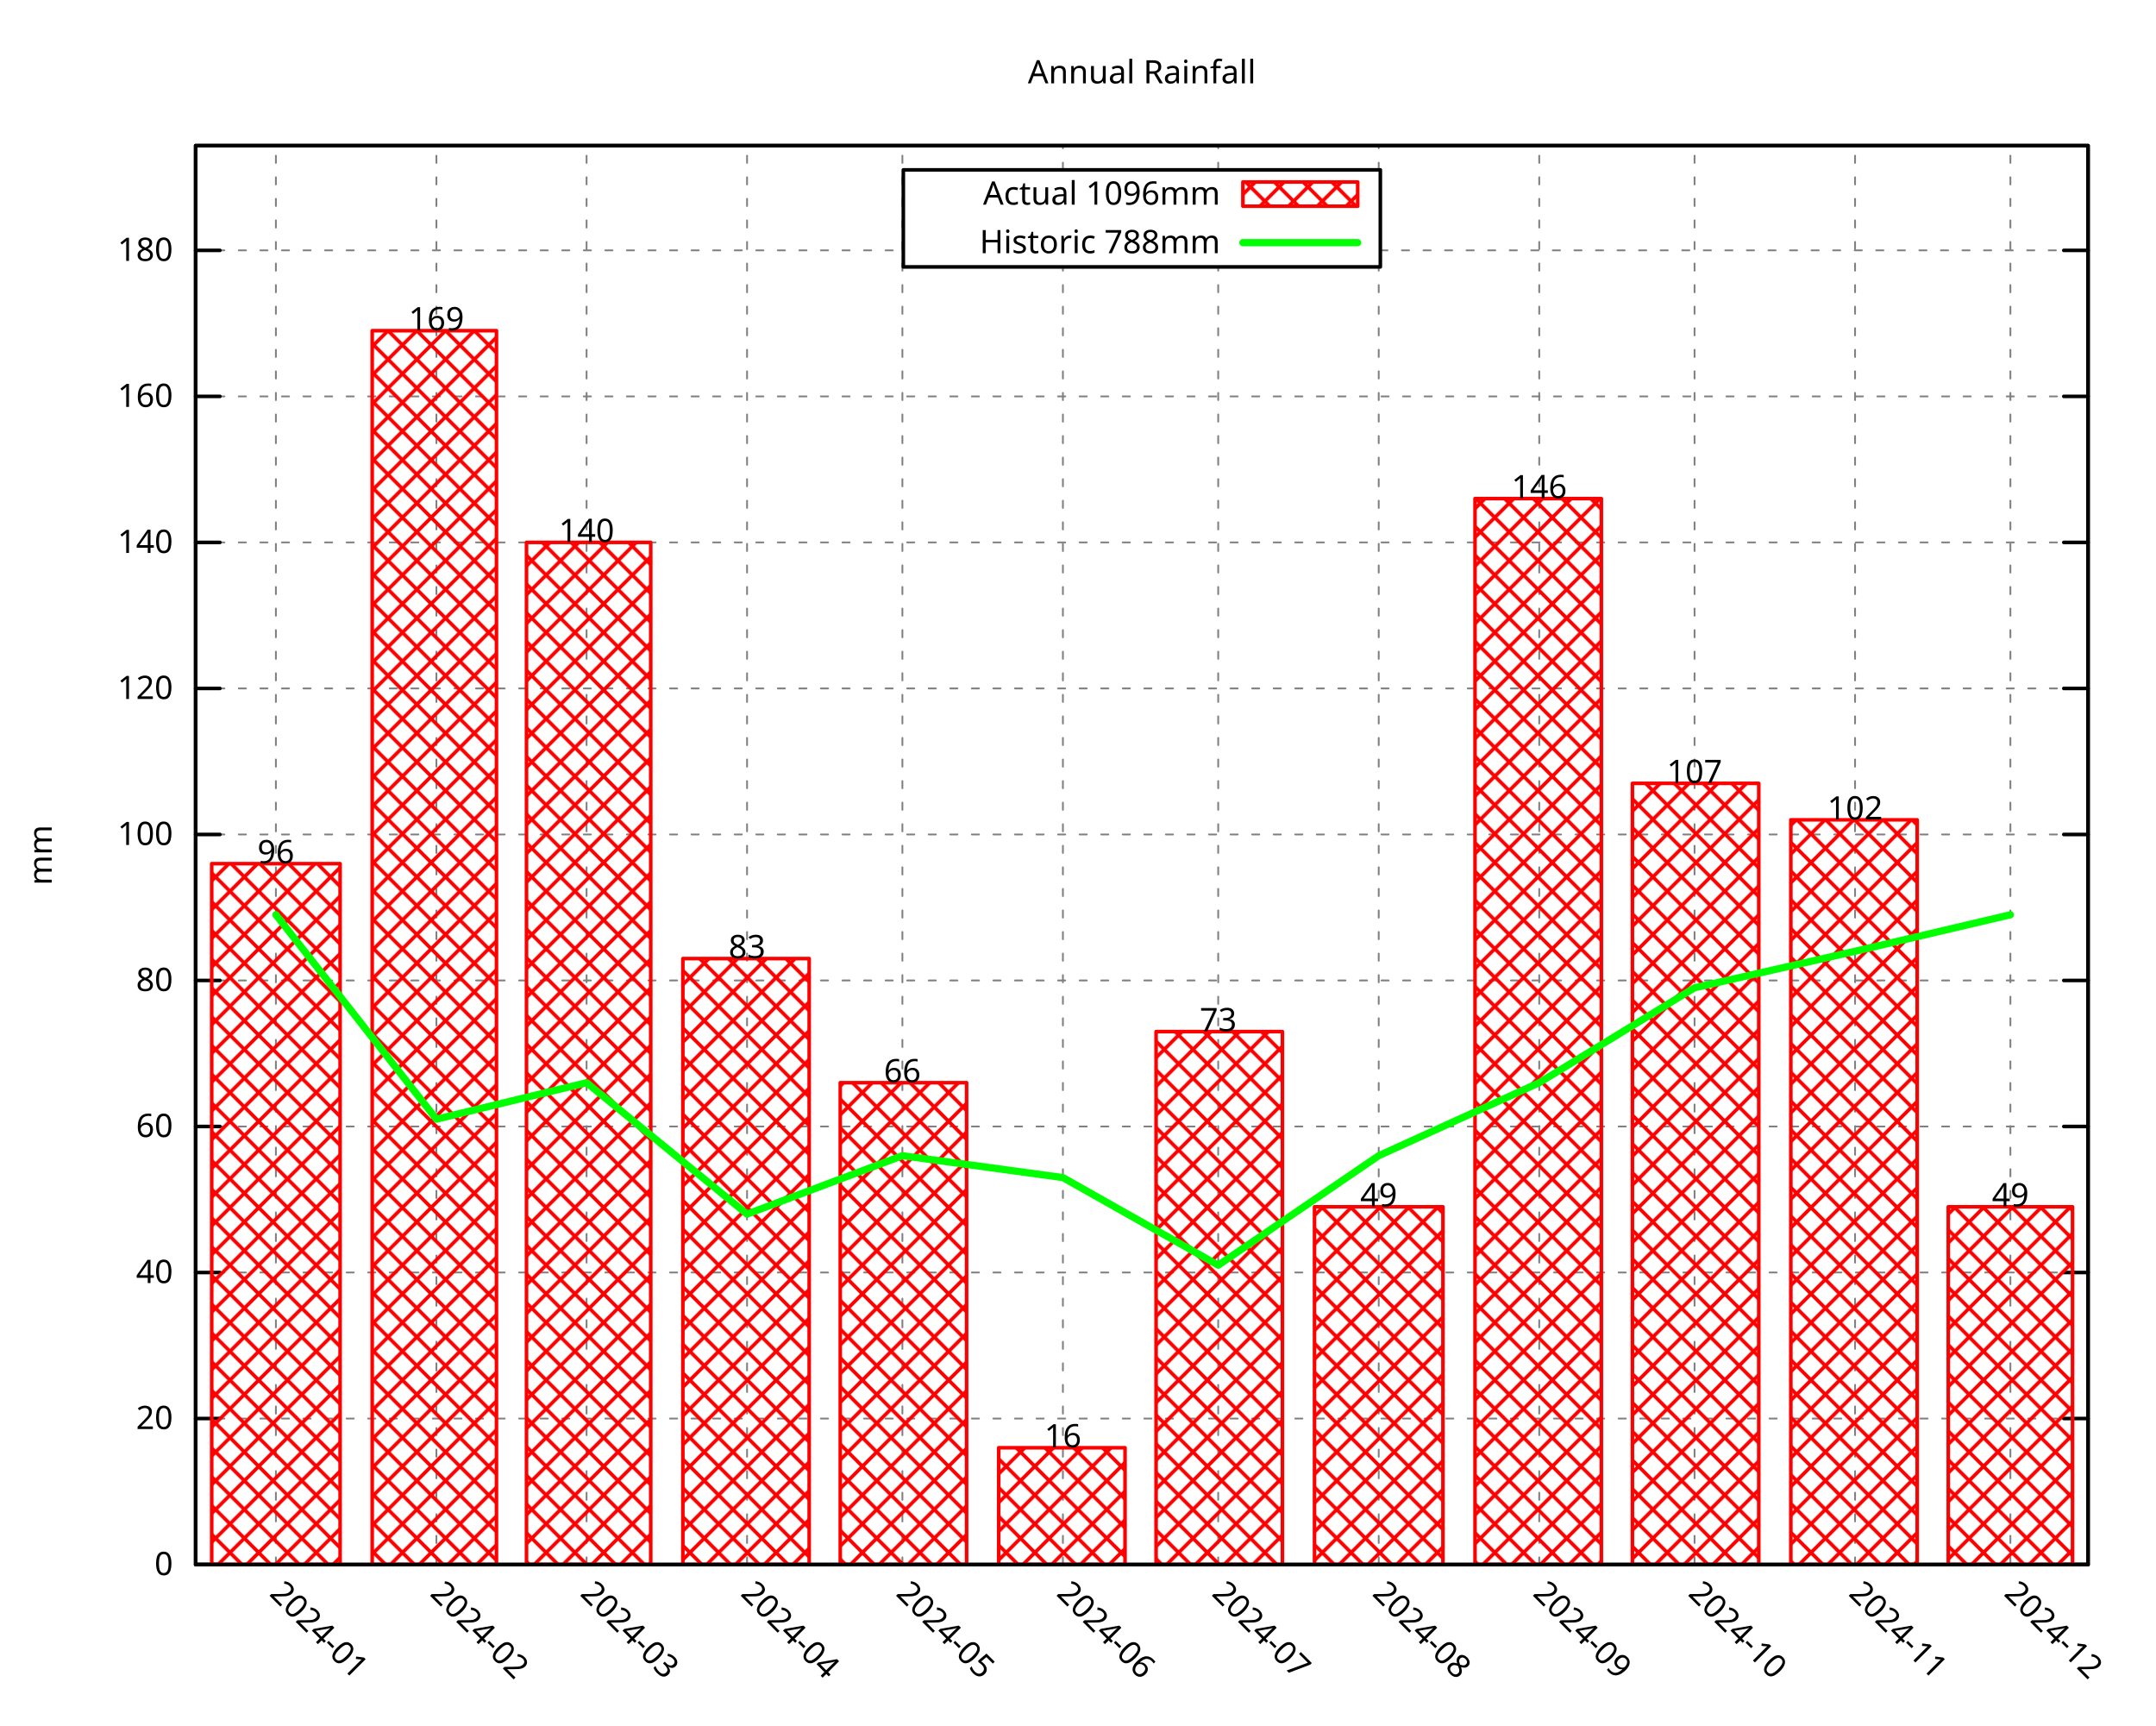
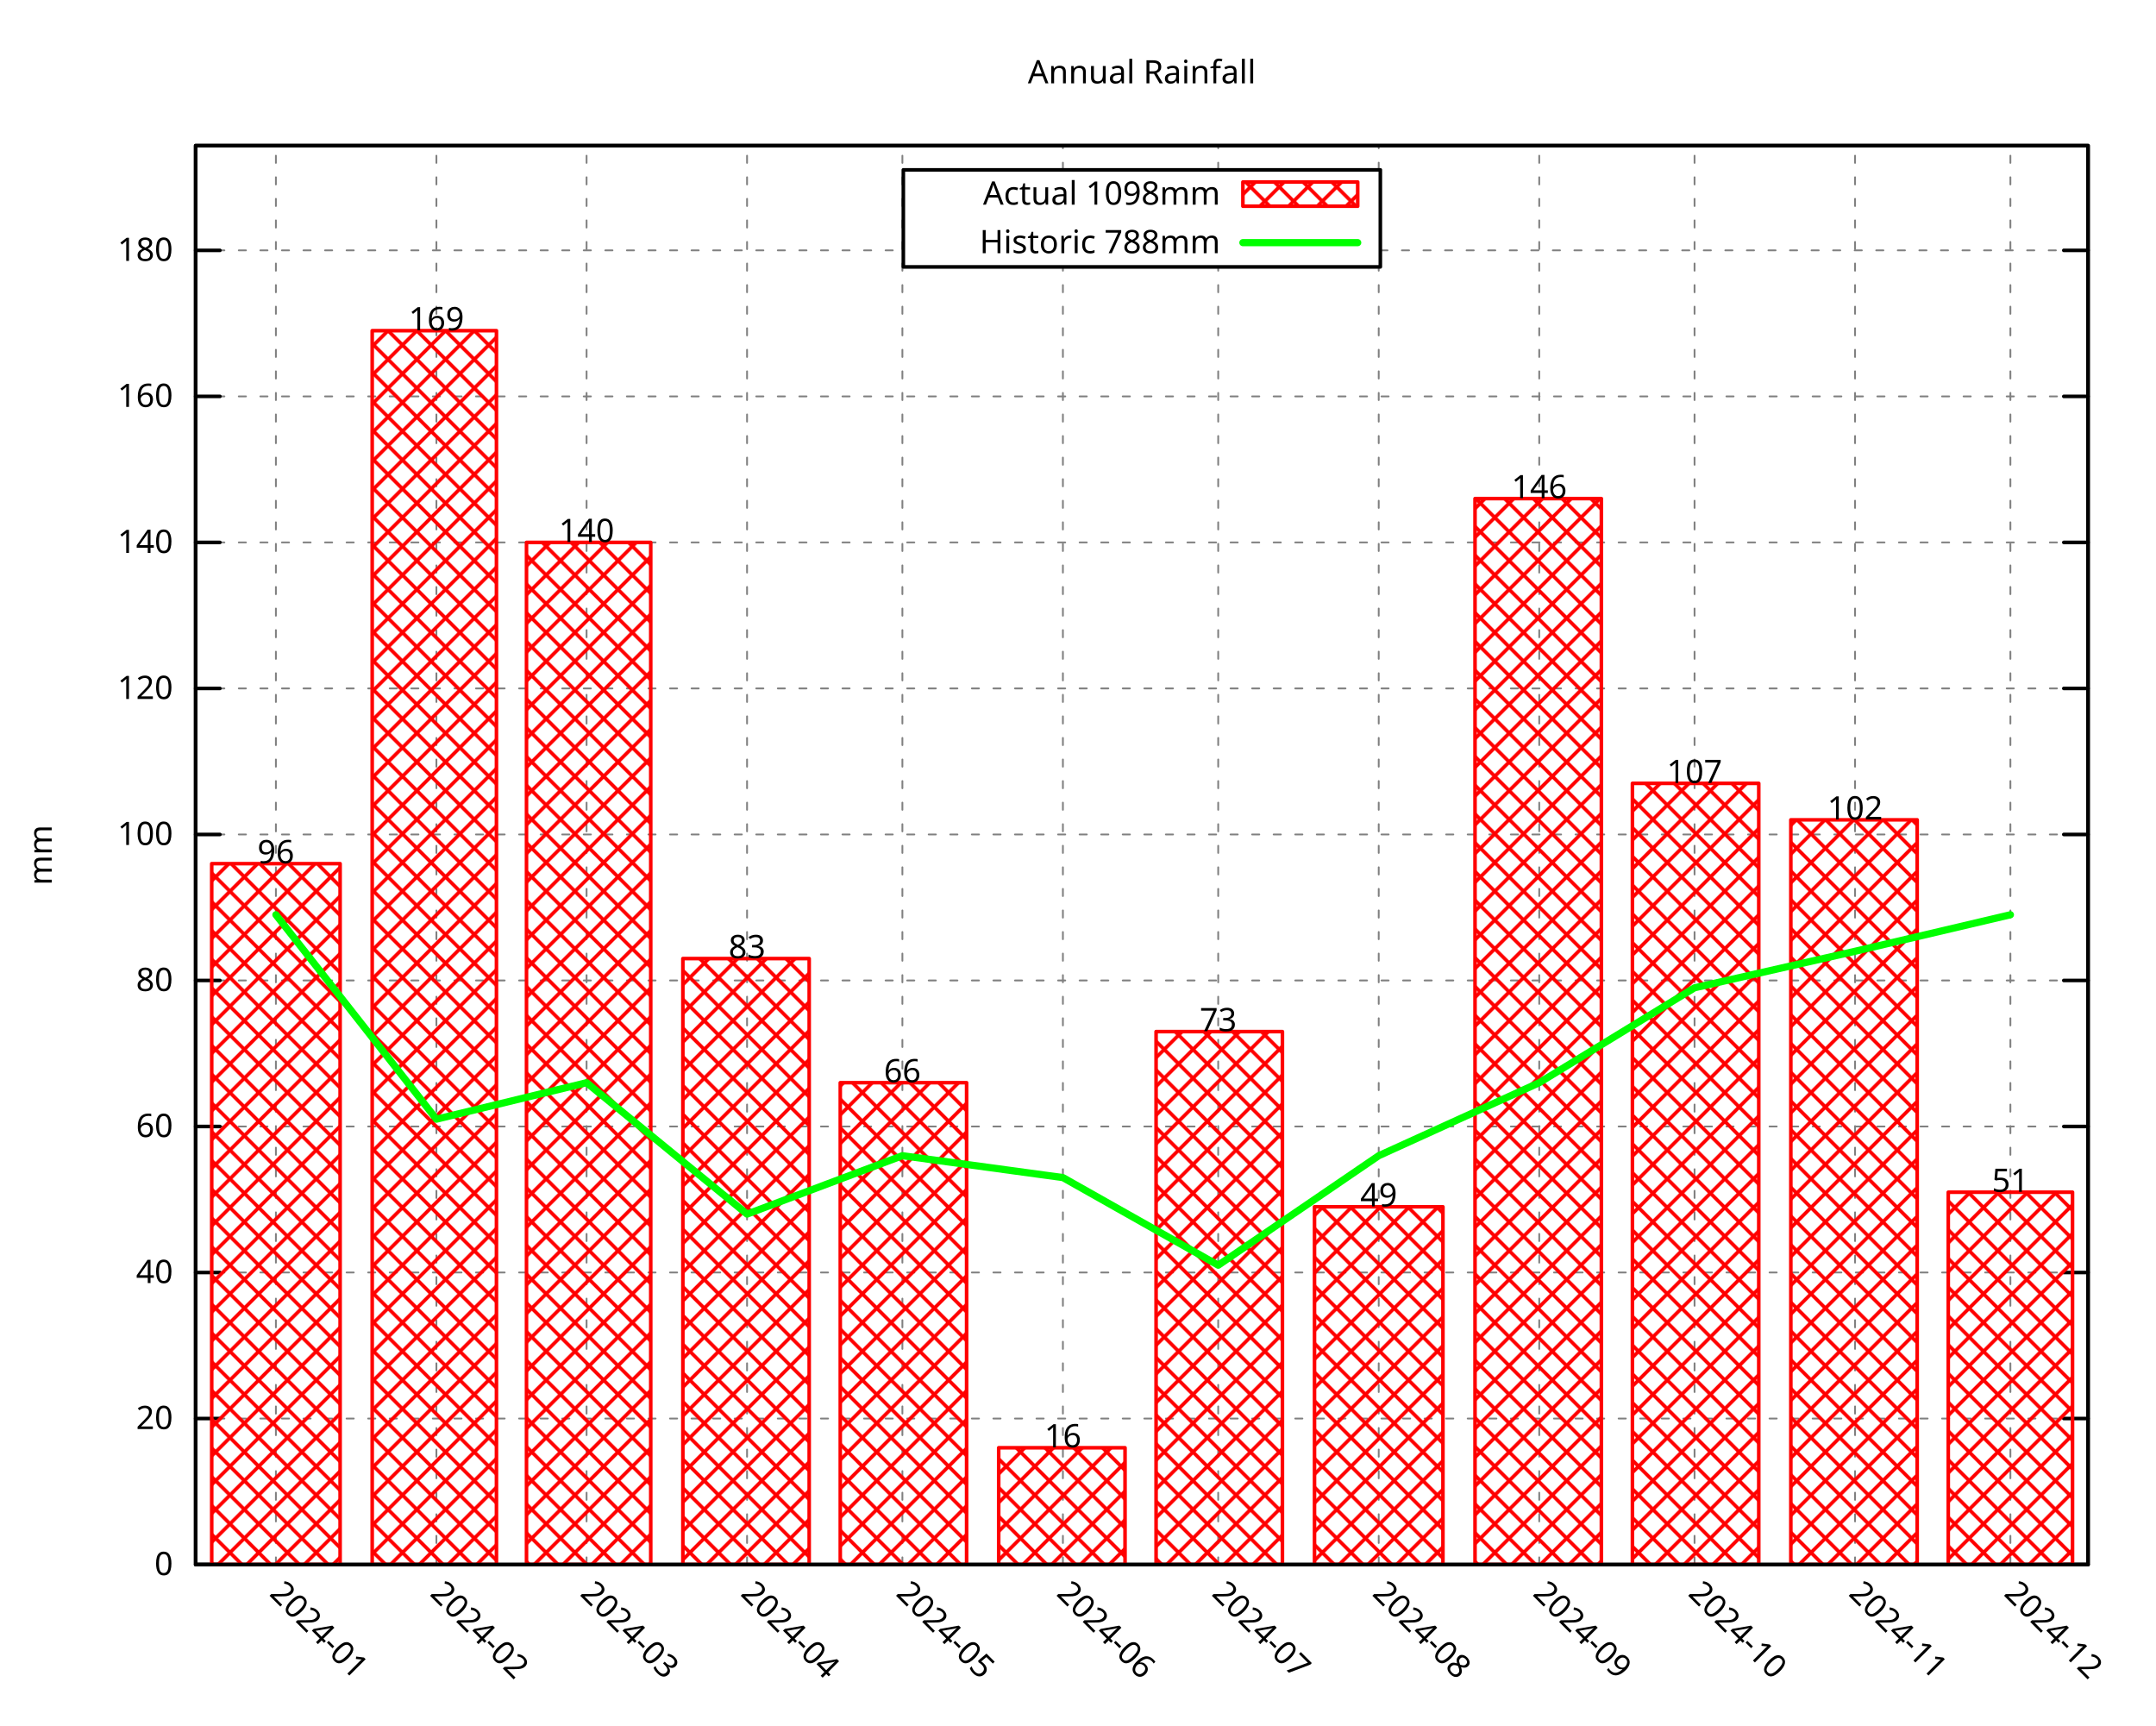
<svg xmlns="http://www.w3.org/2000/svg" xmlns:xlink="http://www.w3.org/1999/xlink" width="600" height="480" viewBox="0 0 600 480">
  <g id="gnuplot_canvas">
    <rect x="0" y="0" width="600" height="480" fill="none" />
    <defs>
      <circle id="gpDot" r="0.5" stroke-width="0.5" stroke="currentColor" />
      <path id="gpPt0" stroke-width="0.296" stroke="currentColor" d="M-1,0 h2 M0,-1 v2" />
      <path id="gpPt1" stroke-width="0.296" stroke="currentColor" d="M-1,-1 L1,1 M1,-1 L-1,1" />
      <path id="gpPt2" stroke-width="0.296" stroke="currentColor" d="M-1,0 L1,0 M0,-1 L0,1 M-1,-1 L1,1 M-1,1 L1,-1" />
      <rect id="gpPt3" stroke-width="0.296" stroke="currentColor" x="-1" y="-1" width="2" height="2" />
      <rect id="gpPt4" stroke-width="0.296" stroke="currentColor" fill="currentColor" x="-1" y="-1" width="2" height="2" />
      <circle id="gpPt5" stroke-width="0.296" stroke="currentColor" cx="0" cy="0" r="1" />
      <use xlink:href="#gpPt5" id="gpPt6" fill="currentColor" stroke="none" />
      <path id="gpPt7" stroke-width="0.296" stroke="currentColor" d="M0,-1.33 L-1.33,0.67 L1.33,0.67 z" />
      <use xlink:href="#gpPt7" id="gpPt8" fill="currentColor" stroke="none" />
      <use xlink:href="#gpPt7" id="gpPt9" stroke="currentColor" transform="rotate(180)" />
      <use xlink:href="#gpPt9" id="gpPt10" fill="currentColor" stroke="none" />
      <use xlink:href="#gpPt3" id="gpPt11" stroke="currentColor" transform="rotate(45)" />
      <use xlink:href="#gpPt11" id="gpPt12" fill="currentColor" stroke="none" />
      <path id="gpPt13" stroke-width="0.296" stroke="currentColor" d="M0,1.330 L1.265,0.411 L0.782,-1.067 L-0.782,-1.076 L-1.265,0.411 z" />
      <use xlink:href="#gpPt13" id="gpPt14" fill="currentColor" stroke="none" />
      <filter id="textbox" filterUnits="objectBoundingBox" x="0" y="0" height="1" width="1">
        <feFlood flood-color="white" flood-opacity="1" result="bgnd" />
        <feComposite in="SourceGraphic" in2="bgnd" operator="atop" />
      </filter>
      <filter id="greybox" filterUnits="objectBoundingBox" x="0" y="0" height="1" width="1">
        <feFlood flood-color="lightgrey" flood-opacity="1" result="grey" />
        <feComposite in="SourceGraphic" in2="grey" operator="atop" />
      </filter>
    </defs>
    <g fill="none" color="white" stroke="currentColor" stroke-width="1.00" stroke-linecap="round" stroke-linejoin="round">
</g>
    <g fill="none" color="black" stroke="currentColor" stroke-width="1.00" stroke-linecap="round" stroke-linejoin="round">
</g>
    <g fill="none" color="black" stroke="black" stroke-width="0.50" stroke-linecap="round" stroke-linejoin="round">
</g>
    <g fill="none" color="gray" stroke="currentColor" stroke-width="0.50" stroke-linecap="round" stroke-linejoin="round">
      <path stroke="gray" stroke-dasharray="2,4" class="gridline" d="M54.45,435.32 L581.09,435.32  " />
    </g>
    <g fill="none" color="gray" stroke="gray" stroke-width="1.00" stroke-linecap="round" stroke-linejoin="round">
</g>
    <g fill="none" color="black" stroke="currentColor" stroke-width="1.00" stroke-linecap="round" stroke-linejoin="round">
      <path stroke="black" d="M54.45,435.32 L61.20,435.32 M581.09,435.32 L574.34,435.32  " />
      <g transform="translate(48.15,438.25)" stroke="none" fill="black" font-family="Droid Sans" font-size="9.00" text-anchor="end">
        <text>
          <tspan font-family="Droid Sans"> 0</tspan>
        </text>
      </g>
    </g>
    <g fill="none" color="black" stroke="currentColor" stroke-width="1.00" stroke-linecap="round" stroke-linejoin="round">
</g>
    <g fill="none" color="black" stroke="black" stroke-width="0.50" stroke-linecap="round" stroke-linejoin="round">
</g>
    <g fill="none" color="gray" stroke="currentColor" stroke-width="0.50" stroke-linecap="round" stroke-linejoin="round">
      <path stroke="gray" stroke-dasharray="2,4" class="gridline" d="M54.45,394.69 L581.09,394.69  " />
    </g>
    <g fill="none" color="gray" stroke="gray" stroke-width="1.00" stroke-linecap="round" stroke-linejoin="round">
</g>
    <g fill="none" color="black" stroke="currentColor" stroke-width="1.00" stroke-linecap="round" stroke-linejoin="round">
      <path stroke="black" d="M54.45,394.69 L61.20,394.69 M581.09,394.69 L574.34,394.69  " />
      <g transform="translate(48.15,397.62)" stroke="none" fill="black" font-family="Droid Sans" font-size="9.00" text-anchor="end">
        <text>
          <tspan font-family="Droid Sans"> 20</tspan>
        </text>
      </g>
    </g>
    <g fill="none" color="black" stroke="currentColor" stroke-width="1.00" stroke-linecap="round" stroke-linejoin="round">
</g>
    <g fill="none" color="black" stroke="black" stroke-width="0.50" stroke-linecap="round" stroke-linejoin="round">
</g>
    <g fill="none" color="gray" stroke="currentColor" stroke-width="0.50" stroke-linecap="round" stroke-linejoin="round">
      <path stroke="gray" stroke-dasharray="2,4" class="gridline" d="M54.45,354.06 L581.09,354.06  " />
    </g>
    <g fill="none" color="gray" stroke="gray" stroke-width="1.00" stroke-linecap="round" stroke-linejoin="round">
</g>
    <g fill="none" color="black" stroke="currentColor" stroke-width="1.00" stroke-linecap="round" stroke-linejoin="round">
      <path stroke="black" d="M54.45,354.06 L61.20,354.06 M581.09,354.06 L574.34,354.06  " />
      <g transform="translate(48.15,356.99)" stroke="none" fill="black" font-family="Droid Sans" font-size="9.00" text-anchor="end">
        <text>
          <tspan font-family="Droid Sans"> 40</tspan>
        </text>
      </g>
    </g>
    <g fill="none" color="black" stroke="currentColor" stroke-width="1.00" stroke-linecap="round" stroke-linejoin="round">
</g>
    <g fill="none" color="black" stroke="black" stroke-width="0.50" stroke-linecap="round" stroke-linejoin="round">
</g>
    <g fill="none" color="gray" stroke="currentColor" stroke-width="0.50" stroke-linecap="round" stroke-linejoin="round">
      <path stroke="gray" stroke-dasharray="2,4" class="gridline" d="M54.45,313.43 L581.09,313.43  " />
    </g>
    <g fill="none" color="gray" stroke="gray" stroke-width="1.00" stroke-linecap="round" stroke-linejoin="round">
</g>
    <g fill="none" color="black" stroke="currentColor" stroke-width="1.00" stroke-linecap="round" stroke-linejoin="round">
      <path stroke="black" d="M54.45,313.43 L61.20,313.43 M581.09,313.43 L574.34,313.43  " />
      <g transform="translate(48.15,316.36)" stroke="none" fill="black" font-family="Droid Sans" font-size="9.00" text-anchor="end">
        <text>
          <tspan font-family="Droid Sans"> 60</tspan>
        </text>
      </g>
    </g>
    <g fill="none" color="black" stroke="currentColor" stroke-width="1.00" stroke-linecap="round" stroke-linejoin="round">
</g>
    <g fill="none" color="black" stroke="black" stroke-width="0.50" stroke-linecap="round" stroke-linejoin="round">
</g>
    <g fill="none" color="gray" stroke="currentColor" stroke-width="0.50" stroke-linecap="round" stroke-linejoin="round">
      <path stroke="gray" stroke-dasharray="2,4" class="gridline" d="M54.45,272.80 L581.09,272.80  " />
    </g>
    <g fill="none" color="gray" stroke="gray" stroke-width="1.00" stroke-linecap="round" stroke-linejoin="round">
</g>
    <g fill="none" color="black" stroke="currentColor" stroke-width="1.00" stroke-linecap="round" stroke-linejoin="round">
      <path stroke="black" d="M54.45,272.80 L61.20,272.80 M581.09,272.80 L574.34,272.80  " />
      <g transform="translate(48.15,275.73)" stroke="none" fill="black" font-family="Droid Sans" font-size="9.00" text-anchor="end">
        <text>
          <tspan font-family="Droid Sans"> 80</tspan>
        </text>
      </g>
    </g>
    <g fill="none" color="black" stroke="currentColor" stroke-width="1.00" stroke-linecap="round" stroke-linejoin="round">
</g>
    <g fill="none" color="black" stroke="black" stroke-width="0.50" stroke-linecap="round" stroke-linejoin="round">
</g>
    <g fill="none" color="gray" stroke="currentColor" stroke-width="0.50" stroke-linecap="round" stroke-linejoin="round">
      <path stroke="gray" stroke-dasharray="2,4" class="gridline" d="M54.45,232.18 L581.09,232.18  " />
    </g>
    <g fill="none" color="gray" stroke="gray" stroke-width="1.00" stroke-linecap="round" stroke-linejoin="round">
</g>
    <g fill="none" color="black" stroke="currentColor" stroke-width="1.00" stroke-linecap="round" stroke-linejoin="round">
      <path stroke="black" d="M54.45,232.18 L61.20,232.18 M581.09,232.18 L574.34,232.18  " />
      <g transform="translate(48.15,235.11)" stroke="none" fill="black" font-family="Droid Sans" font-size="9.00" text-anchor="end">
        <text>
          <tspan font-family="Droid Sans"> 100</tspan>
        </text>
      </g>
    </g>
    <g fill="none" color="black" stroke="currentColor" stroke-width="1.00" stroke-linecap="round" stroke-linejoin="round">
</g>
    <g fill="none" color="black" stroke="black" stroke-width="0.50" stroke-linecap="round" stroke-linejoin="round">
</g>
    <g fill="none" color="gray" stroke="currentColor" stroke-width="0.50" stroke-linecap="round" stroke-linejoin="round">
      <path stroke="gray" stroke-dasharray="2,4" class="gridline" d="M54.45,191.55 L581.09,191.55  " />
    </g>
    <g fill="none" color="gray" stroke="gray" stroke-width="1.00" stroke-linecap="round" stroke-linejoin="round">
</g>
    <g fill="none" color="black" stroke="currentColor" stroke-width="1.00" stroke-linecap="round" stroke-linejoin="round">
      <path stroke="black" d="M54.45,191.55 L61.20,191.55 M581.09,191.55 L574.34,191.55  " />
      <g transform="translate(48.15,194.48)" stroke="none" fill="black" font-family="Droid Sans" font-size="9.00" text-anchor="end">
        <text>
          <tspan font-family="Droid Sans"> 120</tspan>
        </text>
      </g>
    </g>
    <g fill="none" color="black" stroke="currentColor" stroke-width="1.00" stroke-linecap="round" stroke-linejoin="round">
</g>
    <g fill="none" color="black" stroke="black" stroke-width="0.50" stroke-linecap="round" stroke-linejoin="round">
</g>
    <g fill="none" color="gray" stroke="currentColor" stroke-width="0.50" stroke-linecap="round" stroke-linejoin="round">
      <path stroke="gray" stroke-dasharray="2,4" class="gridline" d="M54.45,150.92 L581.09,150.92  " />
    </g>
    <g fill="none" color="gray" stroke="gray" stroke-width="1.00" stroke-linecap="round" stroke-linejoin="round">
</g>
    <g fill="none" color="black" stroke="currentColor" stroke-width="1.00" stroke-linecap="round" stroke-linejoin="round">
      <path stroke="black" d="M54.45,150.92 L61.20,150.92 M581.09,150.92 L574.34,150.92  " />
      <g transform="translate(48.15,153.85)" stroke="none" fill="black" font-family="Droid Sans" font-size="9.00" text-anchor="end">
        <text>
          <tspan font-family="Droid Sans"> 140</tspan>
        </text>
      </g>
    </g>
    <g fill="none" color="black" stroke="currentColor" stroke-width="1.00" stroke-linecap="round" stroke-linejoin="round">
</g>
    <g fill="none" color="black" stroke="black" stroke-width="0.50" stroke-linecap="round" stroke-linejoin="round">
</g>
    <g fill="none" color="gray" stroke="currentColor" stroke-width="0.50" stroke-linecap="round" stroke-linejoin="round">
      <path stroke="gray" stroke-dasharray="2,4" class="gridline" d="M54.45,110.29 L581.09,110.29  " />
    </g>
    <g fill="none" color="gray" stroke="gray" stroke-width="1.00" stroke-linecap="round" stroke-linejoin="round">
</g>
    <g fill="none" color="black" stroke="currentColor" stroke-width="1.00" stroke-linecap="round" stroke-linejoin="round">
      <path stroke="black" d="M54.45,110.29 L61.20,110.29 M581.09,110.29 L574.34,110.29  " />
      <g transform="translate(48.15,113.22)" stroke="none" fill="black" font-family="Droid Sans" font-size="9.00" text-anchor="end">
        <text>
          <tspan font-family="Droid Sans"> 160</tspan>
        </text>
      </g>
    </g>
    <g fill="none" color="black" stroke="currentColor" stroke-width="1.00" stroke-linecap="round" stroke-linejoin="round">
</g>
    <g fill="none" color="black" stroke="black" stroke-width="0.50" stroke-linecap="round" stroke-linejoin="round">
</g>
    <g fill="none" color="gray" stroke="currentColor" stroke-width="0.50" stroke-linecap="round" stroke-linejoin="round">
      <path stroke="gray" stroke-dasharray="2,4" class="gridline" d="M54.45,69.66 L251.39,69.66 M384.14,69.66 L581.09,69.66  " />
    </g>
    <g fill="none" color="gray" stroke="gray" stroke-width="1.00" stroke-linecap="round" stroke-linejoin="round">
</g>
    <g fill="none" color="black" stroke="currentColor" stroke-width="1.00" stroke-linecap="round" stroke-linejoin="round">
      <path stroke="black" d="M54.45,69.66 L61.20,69.66 M581.09,69.66 L574.34,69.66  " />
      <g transform="translate(48.15,72.59)" stroke="none" fill="black" font-family="Droid Sans" font-size="9.00" text-anchor="end">
        <text>
          <tspan font-family="Droid Sans"> 180</tspan>
        </text>
      </g>
    </g>
    <g fill="none" color="black" stroke="currentColor" stroke-width="1.00" stroke-linecap="round" stroke-linejoin="round">
</g>
    <g fill="none" color="black" stroke="black" stroke-width="0.50" stroke-linecap="round" stroke-linejoin="round">
</g>
    <g fill="none" color="gray" stroke="currentColor" stroke-width="0.50" stroke-linecap="round" stroke-linejoin="round">
      <path stroke="gray" stroke-dasharray="2,4" class="gridline" d="M76.78,435.32 L76.78,40.51  " />
    </g>
    <g fill="none" color="gray" stroke="gray" stroke-width="1.00" stroke-linecap="round" stroke-linejoin="round">
</g>
    <g fill="none" color="black" stroke="currentColor" stroke-width="1.00" stroke-linecap="round" stroke-linejoin="round">
      <path stroke="black" d="M76.78,435.32 M76.78,40.51  " />
      <g transform="translate(74.71,443.69) rotate(45.00)" stroke="none" fill="black" font-family="Droid Sans" font-size="9.00" text-anchor="start">
        <text>
          <tspan font-family="Droid Sans">2024-01</tspan>
        </text>
      </g>
    </g>
    <g fill="none" color="black" stroke="currentColor" stroke-width="1.00" stroke-linecap="round" stroke-linejoin="round">
</g>
    <g fill="none" color="black" stroke="black" stroke-width="0.50" stroke-linecap="round" stroke-linejoin="round">
</g>
    <g fill="none" color="gray" stroke="currentColor" stroke-width="0.50" stroke-linecap="round" stroke-linejoin="round">
      <path stroke="gray" stroke-dasharray="2,4" class="gridline" d="M121.45,435.32 L121.45,40.51  " />
    </g>
    <g fill="none" color="gray" stroke="gray" stroke-width="1.00" stroke-linecap="round" stroke-linejoin="round">
</g>
    <g fill="none" color="black" stroke="currentColor" stroke-width="1.00" stroke-linecap="round" stroke-linejoin="round">
      <path stroke="black" d="M121.45,435.32 M121.45,40.51  " />
      <g transform="translate(119.38,443.69) rotate(45.00)" stroke="none" fill="black" font-family="Droid Sans" font-size="9.00" text-anchor="start">
        <text>
          <tspan font-family="Droid Sans">2024-02</tspan>
        </text>
      </g>
    </g>
    <g fill="none" color="black" stroke="currentColor" stroke-width="1.00" stroke-linecap="round" stroke-linejoin="round">
</g>
    <g fill="none" color="black" stroke="black" stroke-width="0.50" stroke-linecap="round" stroke-linejoin="round">
</g>
    <g fill="none" color="gray" stroke="currentColor" stroke-width="0.50" stroke-linecap="round" stroke-linejoin="round">
      <path stroke="gray" stroke-dasharray="2,4" class="gridline" d="M163.24,435.32 L163.24,40.51  " />
    </g>
    <g fill="none" color="gray" stroke="gray" stroke-width="1.00" stroke-linecap="round" stroke-linejoin="round">
</g>
    <g fill="none" color="black" stroke="currentColor" stroke-width="1.00" stroke-linecap="round" stroke-linejoin="round">
      <path stroke="black" d="M163.24,435.32 M163.24,40.51  " />
      <g transform="translate(161.17,443.69) rotate(45.00)" stroke="none" fill="black" font-family="Droid Sans" font-size="9.00" text-anchor="start">
        <text>
          <tspan font-family="Droid Sans">2024-03</tspan>
        </text>
      </g>
    </g>
    <g fill="none" color="black" stroke="currentColor" stroke-width="1.00" stroke-linecap="round" stroke-linejoin="round">
</g>
    <g fill="none" color="black" stroke="black" stroke-width="0.50" stroke-linecap="round" stroke-linejoin="round">
</g>
    <g fill="none" color="gray" stroke="currentColor" stroke-width="0.50" stroke-linecap="round" stroke-linejoin="round">
      <path stroke="gray" stroke-dasharray="2,4" class="gridline" d="M207.90,435.32 L207.90,40.51  " />
    </g>
    <g fill="none" color="gray" stroke="gray" stroke-width="1.00" stroke-linecap="round" stroke-linejoin="round">
</g>
    <g fill="none" color="black" stroke="currentColor" stroke-width="1.00" stroke-linecap="round" stroke-linejoin="round">
      <path stroke="black" d="M207.90,435.32 M207.90,40.51  " />
      <g transform="translate(205.83,443.69) rotate(45.00)" stroke="none" fill="black" font-family="Droid Sans" font-size="9.00" text-anchor="start">
        <text>
          <tspan font-family="Droid Sans">2024-04</tspan>
        </text>
      </g>
    </g>
    <g fill="none" color="black" stroke="currentColor" stroke-width="1.00" stroke-linecap="round" stroke-linejoin="round">
</g>
    <g fill="none" color="black" stroke="black" stroke-width="0.50" stroke-linecap="round" stroke-linejoin="round">
</g>
    <g fill="none" color="gray" stroke="currentColor" stroke-width="0.50" stroke-linecap="round" stroke-linejoin="round">
      <path stroke="gray" stroke-dasharray="2,4" class="gridline" d="M251.13,435.32 L251.13,40.51  " />
    </g>
    <g fill="none" color="gray" stroke="gray" stroke-width="1.00" stroke-linecap="round" stroke-linejoin="round">
</g>
    <g fill="none" color="black" stroke="currentColor" stroke-width="1.00" stroke-linecap="round" stroke-linejoin="round">
      <path stroke="black" d="M251.13,435.32 M251.13,40.51  " />
      <g transform="translate(249.06,443.69) rotate(45.00)" stroke="none" fill="black" font-family="Droid Sans" font-size="9.00" text-anchor="start">
        <text>
          <tspan font-family="Droid Sans">2024-05</tspan>
        </text>
      </g>
    </g>
    <g fill="none" color="black" stroke="currentColor" stroke-width="1.00" stroke-linecap="round" stroke-linejoin="round">
</g>
    <g fill="none" color="black" stroke="black" stroke-width="0.50" stroke-linecap="round" stroke-linejoin="round">
</g>
    <g fill="none" color="gray" stroke="currentColor" stroke-width="0.50" stroke-linecap="round" stroke-linejoin="round">
      <path stroke="gray" stroke-dasharray="2,4" class="gridline" d="M295.80,435.32 L295.80,74.26 M295.80,47.26 L295.80,40.51  " />
    </g>
    <g fill="none" color="gray" stroke="gray" stroke-width="1.00" stroke-linecap="round" stroke-linejoin="round">
</g>
    <g fill="none" color="black" stroke="currentColor" stroke-width="1.00" stroke-linecap="round" stroke-linejoin="round">
      <path stroke="black" d="M295.80,435.32 M295.80,40.51  " />
      <g transform="translate(293.73,443.69) rotate(45.00)" stroke="none" fill="black" font-family="Droid Sans" font-size="9.00" text-anchor="start">
        <text>
          <tspan font-family="Droid Sans">2024-06</tspan>
        </text>
      </g>
    </g>
    <g fill="none" color="black" stroke="currentColor" stroke-width="1.00" stroke-linecap="round" stroke-linejoin="round">
</g>
    <g fill="none" color="black" stroke="black" stroke-width="0.50" stroke-linecap="round" stroke-linejoin="round">
</g>
    <g fill="none" color="gray" stroke="currentColor" stroke-width="0.50" stroke-linecap="round" stroke-linejoin="round">
      <path stroke="gray" stroke-dasharray="2,4" class="gridline" d="M339.02,435.32 L339.02,74.26 M339.02,47.26 L339.02,40.51  " />
    </g>
    <g fill="none" color="gray" stroke="gray" stroke-width="1.00" stroke-linecap="round" stroke-linejoin="round">
</g>
    <g fill="none" color="black" stroke="currentColor" stroke-width="1.00" stroke-linecap="round" stroke-linejoin="round">
      <path stroke="black" d="M339.02,435.32 M339.02,40.51  " />
      <g transform="translate(336.95,443.69) rotate(45.00)" stroke="none" fill="black" font-family="Droid Sans" font-size="9.00" text-anchor="start">
        <text>
          <tspan font-family="Droid Sans">2024-07</tspan>
        </text>
      </g>
    </g>
    <g fill="none" color="black" stroke="currentColor" stroke-width="1.00" stroke-linecap="round" stroke-linejoin="round">
</g>
    <g fill="none" color="black" stroke="black" stroke-width="0.50" stroke-linecap="round" stroke-linejoin="round">
</g>
    <g fill="none" color="gray" stroke="currentColor" stroke-width="0.50" stroke-linecap="round" stroke-linejoin="round">
      <path stroke="gray" stroke-dasharray="2,4" class="gridline" d="M383.69,435.32 L383.69,74.26 M383.69,47.26 L383.69,40.51  " />
    </g>
    <g fill="none" color="gray" stroke="gray" stroke-width="1.00" stroke-linecap="round" stroke-linejoin="round">
</g>
    <g fill="none" color="black" stroke="currentColor" stroke-width="1.00" stroke-linecap="round" stroke-linejoin="round">
      <path stroke="black" d="M383.69,435.32 M383.69,40.51  " />
      <g transform="translate(381.62,443.69) rotate(45.00)" stroke="none" fill="black" font-family="Droid Sans" font-size="9.00" text-anchor="start">
        <text>
          <tspan font-family="Droid Sans">2024-08</tspan>
        </text>
      </g>
    </g>
    <g fill="none" color="black" stroke="currentColor" stroke-width="1.00" stroke-linecap="round" stroke-linejoin="round">
</g>
    <g fill="none" color="black" stroke="black" stroke-width="0.50" stroke-linecap="round" stroke-linejoin="round">
</g>
    <g fill="none" color="gray" stroke="currentColor" stroke-width="0.50" stroke-linecap="round" stroke-linejoin="round">
      <path stroke="gray" stroke-dasharray="2,4" class="gridline" d="M428.36,435.32 L428.36,40.51  " />
    </g>
    <g fill="none" color="gray" stroke="gray" stroke-width="1.00" stroke-linecap="round" stroke-linejoin="round">
</g>
    <g fill="none" color="black" stroke="currentColor" stroke-width="1.00" stroke-linecap="round" stroke-linejoin="round">
      <path stroke="black" d="M428.36,435.32 M428.36,40.51  " />
      <g transform="translate(426.29,443.69) rotate(45.00)" stroke="none" fill="black" font-family="Droid Sans" font-size="9.00" text-anchor="start">
        <text>
          <tspan font-family="Droid Sans">2024-09</tspan>
        </text>
      </g>
    </g>
    <g fill="none" color="black" stroke="currentColor" stroke-width="1.00" stroke-linecap="round" stroke-linejoin="round">
</g>
    <g fill="none" color="black" stroke="black" stroke-width="0.50" stroke-linecap="round" stroke-linejoin="round">
</g>
    <g fill="none" color="gray" stroke="currentColor" stroke-width="0.50" stroke-linecap="round" stroke-linejoin="round">
      <path stroke="gray" stroke-dasharray="2,4" class="gridline" d="M471.58,435.32 L471.58,40.51  " />
    </g>
    <g fill="none" color="gray" stroke="gray" stroke-width="1.00" stroke-linecap="round" stroke-linejoin="round">
</g>
    <g fill="none" color="black" stroke="currentColor" stroke-width="1.00" stroke-linecap="round" stroke-linejoin="round">
      <path stroke="black" d="M471.58,435.32 M471.58,40.51  " />
      <g transform="translate(469.51,443.69) rotate(45.00)" stroke="none" fill="black" font-family="Droid Sans" font-size="9.00" text-anchor="start">
        <text>
          <tspan font-family="Droid Sans">2024-10</tspan>
        </text>
      </g>
    </g>
    <g fill="none" color="black" stroke="currentColor" stroke-width="1.00" stroke-linecap="round" stroke-linejoin="round">
</g>
    <g fill="none" color="black" stroke="black" stroke-width="0.50" stroke-linecap="round" stroke-linejoin="round">
</g>
    <g fill="none" color="gray" stroke="currentColor" stroke-width="0.50" stroke-linecap="round" stroke-linejoin="round">
      <path stroke="gray" stroke-dasharray="2,4" class="gridline" d="M516.25,435.32 L516.25,40.51  " />
    </g>
    <g fill="none" color="gray" stroke="gray" stroke-width="1.00" stroke-linecap="round" stroke-linejoin="round">
</g>
    <g fill="none" color="black" stroke="currentColor" stroke-width="1.00" stroke-linecap="round" stroke-linejoin="round">
      <path stroke="black" d="M516.25,435.32 M516.25,40.51  " />
      <g transform="translate(514.18,443.69) rotate(45.00)" stroke="none" fill="black" font-family="Droid Sans" font-size="9.00" text-anchor="start">
        <text>
          <tspan font-family="Droid Sans">2024-11</tspan>
        </text>
      </g>
    </g>
    <g fill="none" color="black" stroke="currentColor" stroke-width="1.00" stroke-linecap="round" stroke-linejoin="round">
</g>
    <g fill="none" color="black" stroke="black" stroke-width="0.50" stroke-linecap="round" stroke-linejoin="round">
</g>
    <g fill="none" color="gray" stroke="currentColor" stroke-width="0.50" stroke-linecap="round" stroke-linejoin="round">
      <path stroke="gray" stroke-dasharray="2,4" class="gridline" d="M559.48,435.32 L559.48,40.51  " />
    </g>
    <g fill="none" color="gray" stroke="gray" stroke-width="1.00" stroke-linecap="round" stroke-linejoin="round">
</g>
    <g fill="none" color="black" stroke="currentColor" stroke-width="1.00" stroke-linecap="round" stroke-linejoin="round">
      <path stroke="black" d="M559.48,435.32 M559.48,40.51  " />
      <g transform="translate(557.41,443.69) rotate(45.00)" stroke="none" fill="black" font-family="Droid Sans" font-size="9.00" text-anchor="start">
        <text>
          <tspan font-family="Droid Sans">2024-12</tspan>
        </text>
      </g>
    </g>
    <g fill="none" color="black" stroke="currentColor" stroke-width="1.00" stroke-linecap="round" stroke-linejoin="round">
</g>
    <g fill="none" color="black" stroke="currentColor" stroke-width="1.00" stroke-linecap="round" stroke-linejoin="round">
      <path stroke="black" d="M54.45,40.51 L54.45,435.32 L581.09,435.32 L581.09,40.51 L54.45,40.51 Z  " />
    </g>
    <g fill="none" color="black" stroke="currentColor" stroke-width="1.00" stroke-linecap="round" stroke-linejoin="round">
</g>
    <g fill="none" color="black" stroke="currentColor" stroke-width="1.00" stroke-linecap="round" stroke-linejoin="round">
      <path stroke="black" d="M251.39,74.26 L251.39,47.26 L384.14,47.26 L384.14,74.26 L251.39,74.26 Z  " />
    </g>
    <g id="gnuplot_plot_1">
      <g fill="none" color="black" stroke="currentColor" stroke-width="1.00" stroke-linecap="round" stroke-linejoin="round">
        <g transform="translate(339.59,56.94)" stroke="none" fill="black" font-family="Droid Sans" font-size="9.00" text-anchor="end">
          <text>
-             <tspan font-family="Droid Sans">Actual 1096mm</tspan>
+             <tspan font-family="Droid Sans">Actual 1098mm</tspan>
          </text>
        </g>
      </g>
      <g fill="none" color="black" stroke="currentColor" stroke-width="1.00" stroke-linecap="round" stroke-linejoin="round">
        <defs>
          <pattern id="gpPat1" patternUnits="userSpaceOnUse" x="0" y="0" width="8" height="8">
            <path style="fill:none; stroke:rgb(255,0,0)" d="M0,0 L8,8 M0,8 L8,0" />
          </pattern>
        </defs>
        <g stroke="none" shape-rendering="crispEdges">
          <polygon fill="url(#gpPat1)" points="345.89,57.38 377.84,57.38 377.84,50.63 345.89,50.63 " />
        </g>
        <path stroke="rgb(255,   0,   0)" d="M345.89,57.38 L377.84,57.38 L377.84,50.64 L345.89,50.64 L345.89,57.38 Z  " />
      </g>
      <g fill="none" color="black" stroke="currentColor" stroke-width="1.00" stroke-linecap="round" stroke-linejoin="round">
        <defs>
          <pattern id="gpPat2" patternUnits="userSpaceOnUse" x="0" y="0" width="8" height="8">
            <path style="fill:none; stroke:rgb(255,0,0)" d="M0,0 L8,8 M0,8 L8,0" />
          </pattern>
        </defs>
        <g stroke="none" shape-rendering="crispEdges">
          <polygon fill="url(#gpPat2)" points="58.92,435.32 94.66,435.32 94.66,240.29 58.92,240.29 " />
        </g>
        <path stroke="rgb(255,   0,   0)" d="M58.92,435.32 L58.92,240.30 L94.65,240.30 L94.65,435.32 L58.92,435.32 Z  " />
        <g stroke="none" shape-rendering="crispEdges">
          <polygon fill="url(#gpPat2)" points="103.58,435.32 138.17,435.32 138.17,92.00 103.58,92.00 " />
        </g>
        <path stroke="rgb(255,   0,   0)" d="M103.58,435.32 L103.58,92.01 L138.16,92.01 L138.16,435.32 L103.58,435.32 Z  " />
        <g stroke="none" shape-rendering="crispEdges">
          <polygon fill="url(#gpPat2)" points="146.52,435.32 181.11,435.32 181.11,150.91 146.52,150.91 " />
        </g>
        <path stroke="rgb(255,   0,   0)" d="M146.52,435.32 L146.52,150.92 L181.10,150.92 L181.10,435.32 L146.52,435.32 Z  " />
        <g stroke="none" shape-rendering="crispEdges">
          <polygon fill="url(#gpPat2)" points="190.04,435.32 225.20,435.32 225.20,266.70 190.04,266.70 " />
        </g>
        <path stroke="rgb(255,   0,   0)" d="M190.04,435.32 L190.04,266.71 L225.19,266.71 L225.19,435.32 L190.04,435.32 Z  " />
        <g stroke="none" shape-rendering="crispEdges">
          <polygon fill="url(#gpPat2)" points="233.84,435.32 269.01,435.32 269.01,301.24 233.84,301.24 " />
        </g>
        <path stroke="rgb(255,   0,   0)" d="M233.84,435.32 L233.84,301.25 L269.00,301.25 L269.00,435.32 L233.84,435.32 Z  " />
        <g stroke="none" shape-rendering="crispEdges">
          <polygon fill="url(#gpPat2)" points="277.93,435.32 313.10,435.32 313.10,402.81 277.93,402.81 " />
        </g>
        <path stroke="rgb(255,   0,   0)" d="M277.93,435.32 L277.93,402.82 L313.09,402.82 L313.09,435.32 L277.93,435.32 Z  " />
        <g stroke="none" shape-rendering="crispEdges">
          <polygon fill="url(#gpPat2)" points="321.73,435.32 356.90,435.32 356.90,287.02 321.73,287.02 " />
        </g>
        <path stroke="rgb(255,   0,   0)" d="M321.73,435.32 L321.73,287.03 L356.89,287.03 L356.89,435.32 L321.73,435.32 Z  " />
        <g stroke="none" shape-rendering="crispEdges">
          <polygon fill="url(#gpPat2)" points="365.82,435.32 401.57,435.32 401.57,335.77 365.82,335.77 " />
        </g>
        <path stroke="rgb(255,   0,   0)" d="M365.82,435.32 L365.82,335.78 L401.56,335.78 L401.56,435.32 L365.82,435.32 Z  " />
        <g stroke="none" shape-rendering="crispEdges">
          <polygon fill="url(#gpPat2)" points="410.49,435.32 445.66,435.32 445.66,138.72 410.49,138.72 " />
        </g>
        <path stroke="rgb(255,   0,   0)" d="M410.49,435.32 L410.49,138.73 L445.65,138.73 L445.65,435.32 L410.49,435.32 Z  " />
        <g stroke="none" shape-rendering="crispEdges">
          <polygon fill="url(#gpPat2)" points="454.29,435.32 489.46,435.32 489.46,217.95 454.29,217.95 " />
        </g>
        <path stroke="rgb(255,   0,   0)" d="M454.29,435.32 L454.29,217.96 L489.45,217.96 L489.45,435.32 L454.29,435.32 Z  " />
        <g stroke="none" shape-rendering="crispEdges">
          <polygon fill="url(#gpPat2)" points="498.38,435.32 533.55,435.32 533.55,228.10 498.38,228.10 " />
        </g>
        <path stroke="rgb(255,   0,   0)" d="M498.38,435.32 L498.38,228.11 L533.54,228.11 L533.54,435.32 L498.38,435.32 Z  " />
        <g stroke="none" shape-rendering="crispEdges">
-           <polygon fill="url(#gpPat2)" points="542.19,435.32 576.78,435.32 576.78,335.77 542.19,335.77 " />
-         </g>
-         <path stroke="rgb(255,   0,   0)" d="M542.19,435.32 L542.19,335.78 L576.77,335.78 L576.77,435.32 L542.19,435.32 Z  " />
+           <polygon fill="url(#gpPat2)" points="542.19,435.32 576.78,435.32 576.78,331.71 542.19,331.71 " />
+         </g>
+         <path stroke="rgb(255,   0,   0)" d="M542.19,435.32 L542.19,331.72 L576.77,331.72 L576.77,435.32 L542.19,435.32 Z  " />
      </g>
    </g>
    <g id="gnuplot_plot_2" fill="none">
      <g fill="none" color="black" stroke="currentColor" stroke-width="1.00" stroke-linecap="round" stroke-linejoin="round">
        <g transform="translate(76.78,240.18)" stroke="none" fill="black" font-family="Droid Sans" font-size="9.00" text-anchor="middle">
          <text>
            <tspan font-family="Droid Sans">96</tspan>
          </text>
        </g>
        <g transform="translate(121.45,91.89)" stroke="none" fill="black" font-family="Droid Sans" font-size="9.00" text-anchor="middle">
          <text>
            <tspan font-family="Droid Sans">169</tspan>
          </text>
        </g>
        <g transform="translate(163.24,150.80)" stroke="none" fill="black" font-family="Droid Sans" font-size="9.00" text-anchor="middle">
          <text>
            <tspan font-family="Droid Sans">140</tspan>
          </text>
        </g>
        <g transform="translate(207.90,266.59)" stroke="none" fill="black" font-family="Droid Sans" font-size="9.00" text-anchor="middle">
          <text>
            <tspan font-family="Droid Sans">83</tspan>
          </text>
        </g>
        <g transform="translate(251.13,301.13)" stroke="none" fill="black" font-family="Droid Sans" font-size="9.00" text-anchor="middle">
          <text>
            <tspan font-family="Droid Sans">66</tspan>
          </text>
        </g>
        <g transform="translate(295.80,402.70)" stroke="none" fill="black" font-family="Droid Sans" font-size="9.00" text-anchor="middle">
          <text>
            <tspan font-family="Droid Sans">16</tspan>
          </text>
        </g>
        <g transform="translate(339.02,286.91)" stroke="none" fill="black" font-family="Droid Sans" font-size="9.00" text-anchor="middle">
          <text>
            <tspan font-family="Droid Sans">73</tspan>
          </text>
        </g>
        <g transform="translate(383.69,335.66)" stroke="none" fill="black" font-family="Droid Sans" font-size="9.00" text-anchor="middle">
          <text>
            <tspan font-family="Droid Sans">49</tspan>
          </text>
        </g>
        <g transform="translate(428.36,138.61)" stroke="none" fill="black" font-family="Droid Sans" font-size="9.00" text-anchor="middle">
          <text>
            <tspan font-family="Droid Sans">146</tspan>
          </text>
        </g>
        <g transform="translate(471.58,217.84)" stroke="none" fill="black" font-family="Droid Sans" font-size="9.00" text-anchor="middle">
          <text>
            <tspan font-family="Droid Sans">107</tspan>
          </text>
        </g>
        <g transform="translate(516.25,228.00)" stroke="none" fill="black" font-family="Droid Sans" font-size="9.00" text-anchor="middle">
          <text>
            <tspan font-family="Droid Sans">102</tspan>
          </text>
        </g>
-         <g transform="translate(559.48,335.66)" stroke="none" fill="black" font-family="Droid Sans" font-size="9.00" text-anchor="middle">
-           <text>
-             <tspan font-family="Droid Sans">49</tspan>
+         <g transform="translate(559.48,331.60)" stroke="none" fill="black" font-family="Droid Sans" font-size="9.00" text-anchor="middle">
+           <text>
+             <tspan font-family="Droid Sans">51</tspan>
          </text>
        </g>
      </g>
    </g>
    <g id="gnuplot_plot_3">
      <g fill="none" color="white" stroke="black" stroke-width="2.00" stroke-linecap="round" stroke-linejoin="round">
</g>
      <g fill="none" color="black" stroke="currentColor" stroke-width="2.00" stroke-linecap="round" stroke-linejoin="round">
        <g transform="translate(339.59,70.44)" stroke="none" fill="black" font-family="Droid Sans" font-size="9.00" text-anchor="end">
          <text>
            <tspan font-family="Droid Sans">Historic 788mm</tspan>
          </text>
        </g>
      </g>
      <g fill="none" color="black" stroke="currentColor" stroke-width="2.00" stroke-linecap="round" stroke-linejoin="round">
        <path stroke="rgb(  0, 255,   0)" d="M345.89,67.51 L377.84,67.51 M76.78,254.52 L121.45,311.40 L163.24,301.25 L207.90,337.81 L251.13,321.56 L295.80,327.65   L339.02,352.03 L383.69,321.56 L428.36,301.25 L471.58,274.84 L516.25,264.68 L559.48,254.52  " />
      </g>
    </g>
    <g fill="none" color="black" stroke="currentColor" stroke-width="2.00" stroke-linecap="round" stroke-linejoin="round">
</g>
    <g fill="none" color="black" stroke="black" stroke-width="1.00" stroke-linecap="round" stroke-linejoin="round">
</g>
    <g fill="none" color="black" stroke="currentColor" stroke-width="1.00" stroke-linecap="round" stroke-linejoin="round">
      <path stroke="black" d="M54.45,40.51 L54.45,435.32 L581.09,435.32 L581.09,40.51 L54.45,40.51 Z  " />
      <g transform="translate(14.39,237.92) rotate(270.00)" stroke="none" fill="black" font-family="Droid Sans" font-size="9.00" text-anchor="middle">
        <text>
          <tspan font-family="Droid Sans">mm</tspan>
        </text>
      </g>
    </g>
    <g fill="none" color="black" stroke="currentColor" stroke-width="1.00" stroke-linecap="round" stroke-linejoin="round">
</g>
    <g fill="none" color="black" stroke="currentColor" stroke-width="1.00" stroke-linecap="round" stroke-linejoin="round">
      <g transform="translate(317.77,23.19)" stroke="none" fill="black" font-family="Droid Sans" font-size="9.00" text-anchor="middle">
        <text>
          <tspan font-family="Droid Sans">Annual Rainfall</tspan>
        </text>
      </g>
    </g>
    <g fill="none" color="black" stroke="currentColor" stroke-width="1.00" stroke-linecap="round" stroke-linejoin="round">
</g>
  </g>
</svg>
